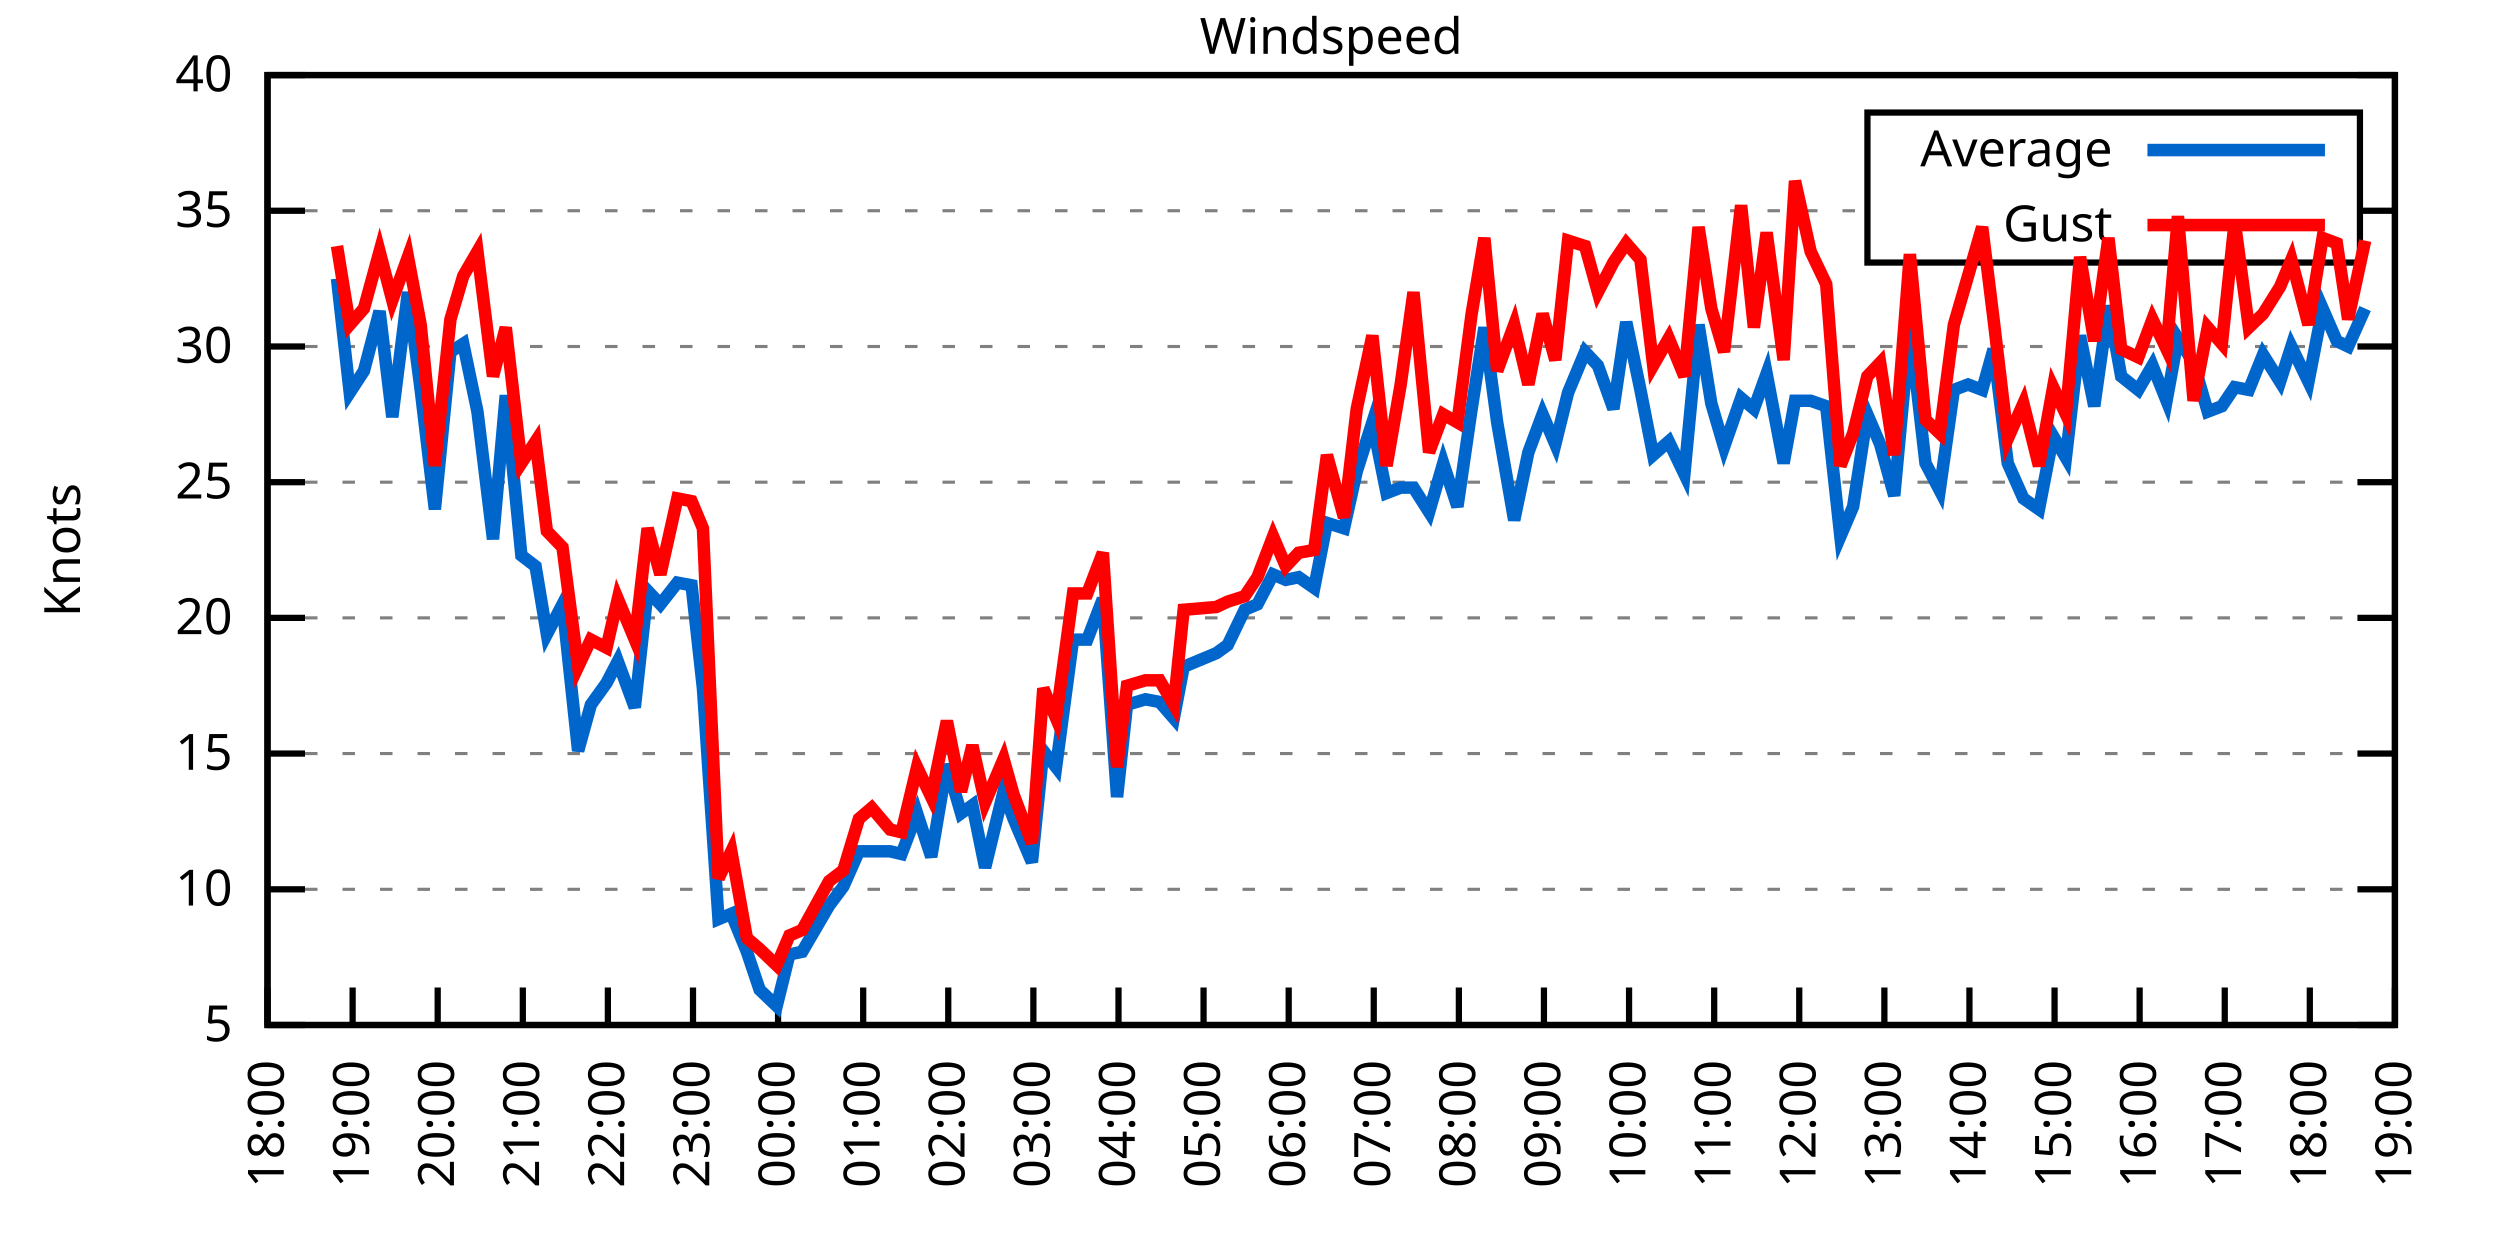
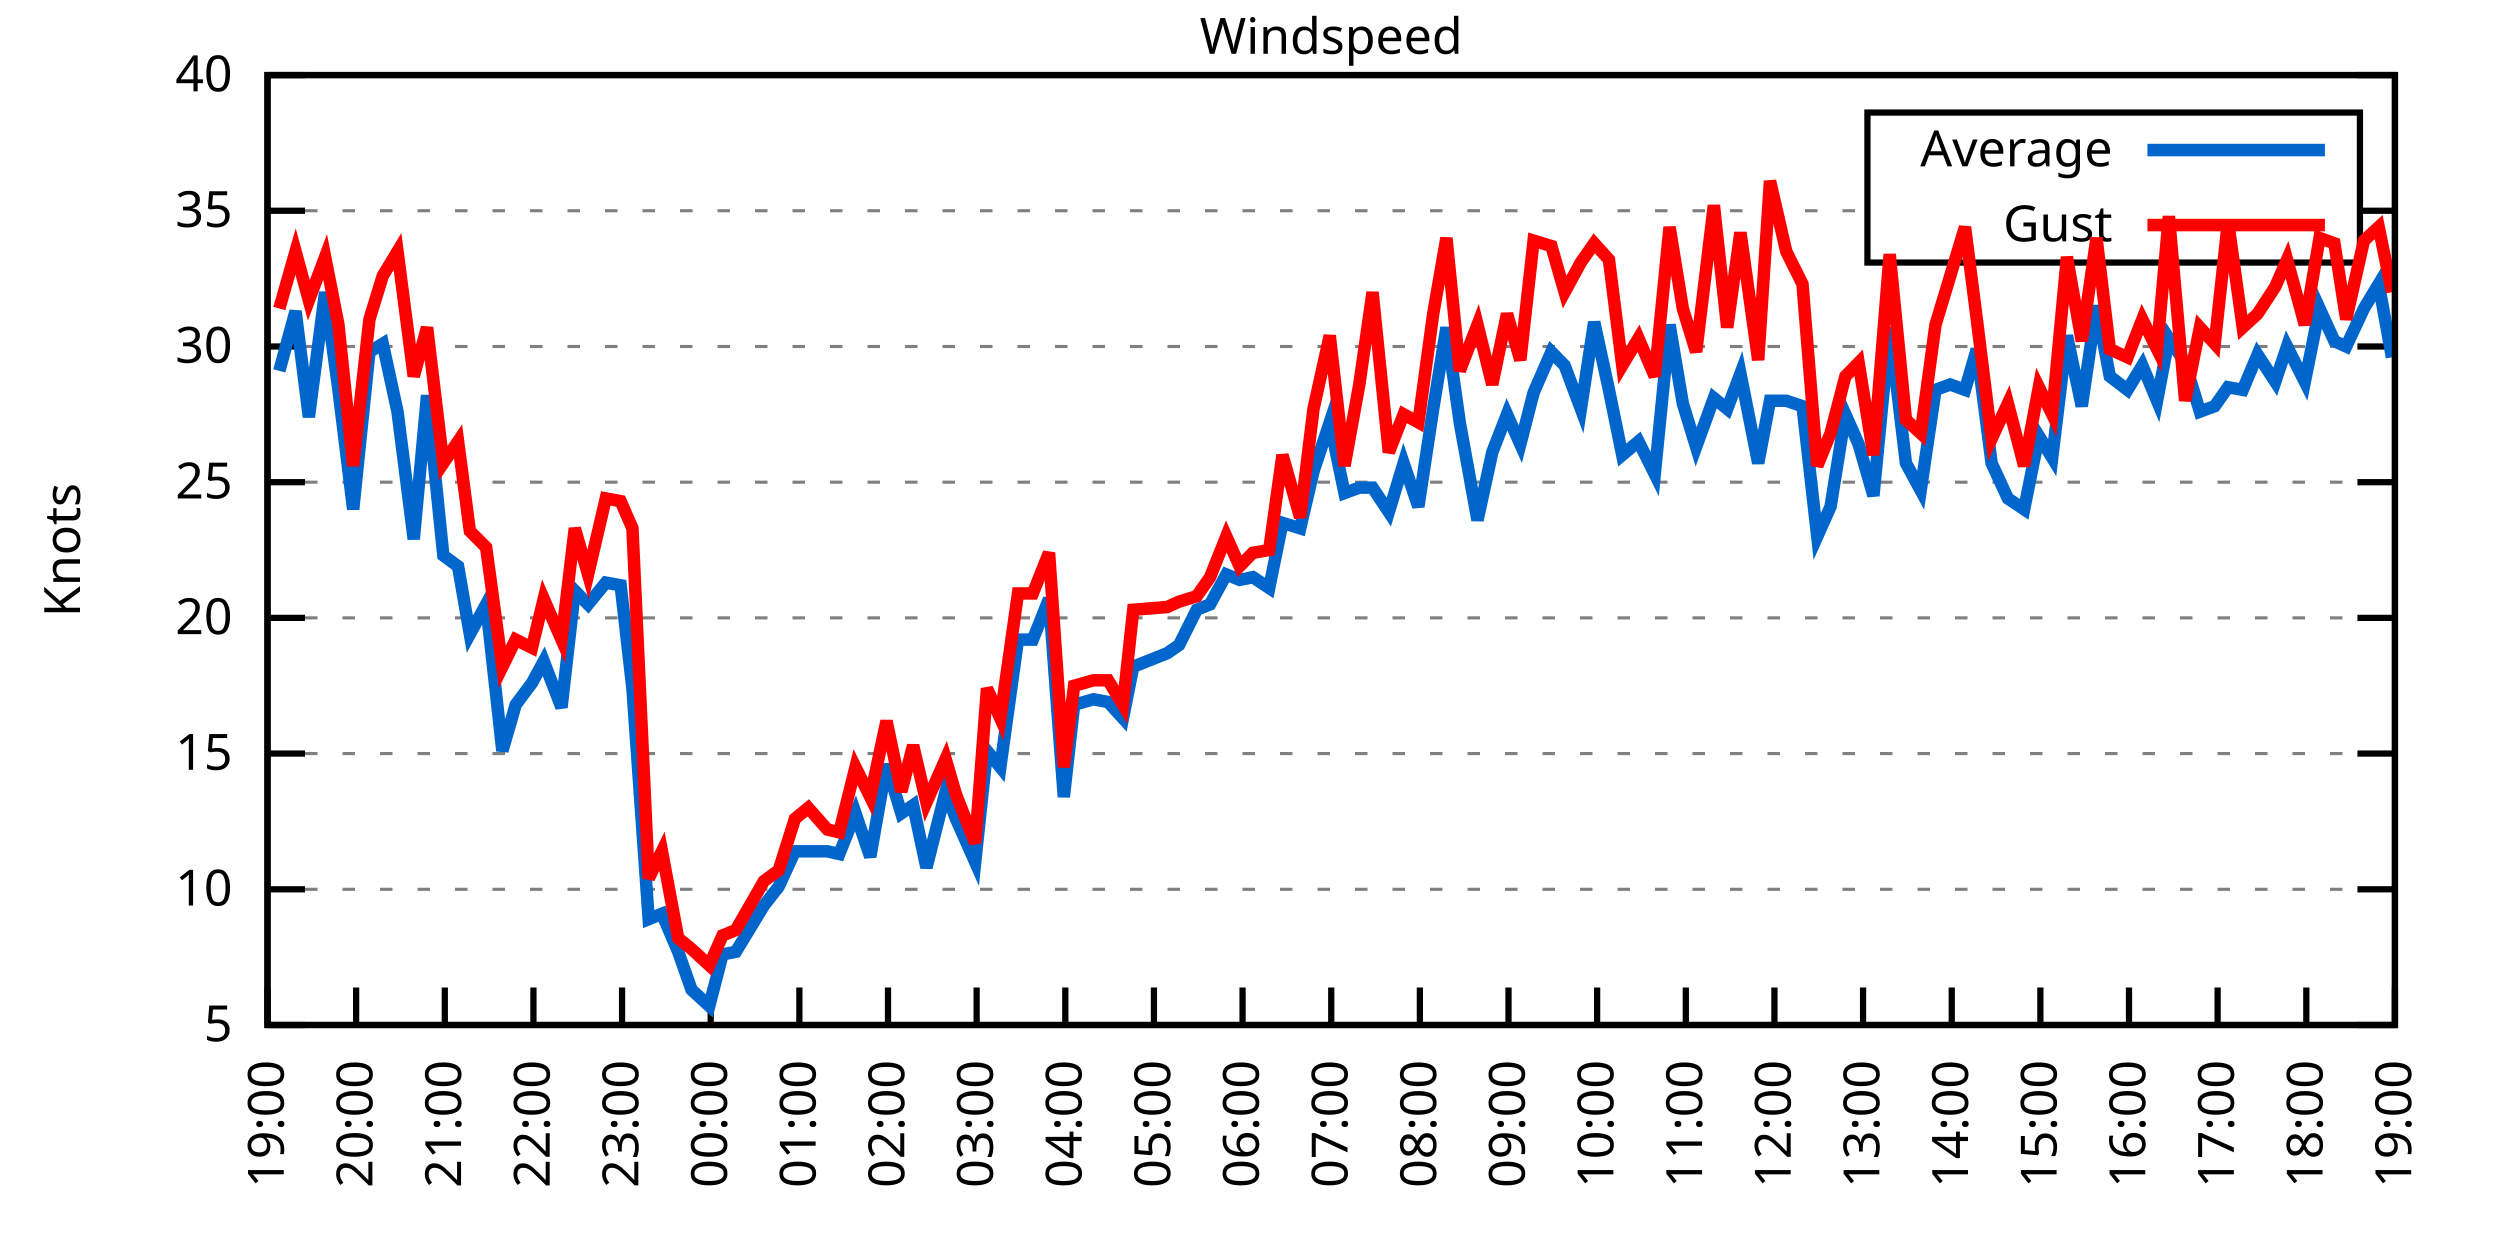
<svg xmlns="http://www.w3.org/2000/svg" xmlns:xlink="http://www.w3.org/1999/xlink" width="400" height="200" viewBox="0 0 400 200">
  <g id="gnuplot_canvas">
    <rect x="0" y="0" width="400" height="200" fill="none" />
    <defs>
      <circle id="gpDot" r="0.5" stroke-width="0.5" stroke="currentColor" />
      <path id="gpPt0" stroke-width="0.333" stroke="currentColor" d="M-1,0 h2 M0,-1 v2" />
      <path id="gpPt1" stroke-width="0.333" stroke="currentColor" d="M-1,-1 L1,1 M1,-1 L-1,1" />
      <path id="gpPt2" stroke-width="0.333" stroke="currentColor" d="M-1,0 L1,0 M0,-1 L0,1 M-1,-1 L1,1 M-1,1 L1,-1" />
      <rect id="gpPt3" stroke-width="0.333" stroke="currentColor" x="-1" y="-1" width="2" height="2" />
      <rect id="gpPt4" stroke-width="0.333" stroke="currentColor" fill="currentColor" x="-1" y="-1" width="2" height="2" />
      <circle id="gpPt5" stroke-width="0.333" stroke="currentColor" cx="0" cy="0" r="1" />
      <use xlink:href="#gpPt5" id="gpPt6" fill="currentColor" stroke="none" />
      <path id="gpPt7" stroke-width="0.333" stroke="currentColor" d="M0,-1.33 L-1.33,0.67 L1.33,0.67 z" />
      <use xlink:href="#gpPt7" id="gpPt8" fill="currentColor" stroke="none" />
      <use xlink:href="#gpPt7" id="gpPt9" stroke="currentColor" transform="rotate(180)" />
      <use xlink:href="#gpPt9" id="gpPt10" fill="currentColor" stroke="none" />
      <use xlink:href="#gpPt3" id="gpPt11" stroke="currentColor" transform="rotate(45)" />
      <use xlink:href="#gpPt11" id="gpPt12" fill="currentColor" stroke="none" />
      <path id="gpPt13" stroke-width="0.333" stroke="currentColor" d="M0,1.330 L1.265,0.411 L0.782,-1.067 L-0.782,-1.076 L-1.265,0.411 z" />
      <use xlink:href="#gpPt13" id="gpPt14" fill="currentColor" stroke="none" />
      <filter id="textbox" filterUnits="objectBoundingBox" x="0" y="0" height="1" width="1">
        <feFlood flood-color="white" flood-opacity="1" result="bgnd" />
        <feComposite in="SourceGraphic" in2="bgnd" operator="atop" />
      </filter>
      <filter id="greybox" filterUnits="objectBoundingBox" x="0" y="0" height="1" width="1">
        <feFlood flood-color="lightgrey" flood-opacity="1" result="grey" />
        <feComposite in="SourceGraphic" in2="grey" operator="atop" />
      </filter>
    </defs>
    <g fill="none" color="white" stroke="currentColor" stroke-width="1.00" stroke-linecap="butt" stroke-linejoin="miter">
</g>
    <g fill="none" color="black" stroke="currentColor" stroke-width="1.00" stroke-linecap="butt" stroke-linejoin="miter">
      <g stroke="none" shape-rendering="crispEdges">
        <polygon fill="rgb(255, 255, 255)" points="42.80,164.00 383.18,164.00 383.18,12.02 42.80,12.02 " />
      </g>
    </g>
    <g fill="none" color="black" stroke="currentColor" stroke-width="1.00" stroke-linecap="butt" stroke-linejoin="miter">
</g>
    <g fill="none" color="black" stroke="black" stroke-width="0.50" stroke-linecap="butt" stroke-linejoin="miter">
</g>
    <g fill="none" color="gray" stroke="currentColor" stroke-width="0.50" stroke-linecap="butt" stroke-linejoin="miter">
      <path stroke="gray" stroke-dasharray="2,4" class="gridline" d="M42.80,164.00 L383.19,164.00  " />
    </g>
    <g fill="none" color="gray" stroke="gray" stroke-width="1.00" stroke-linecap="butt" stroke-linejoin="miter">
</g>
    <g fill="none" color="black" stroke="currentColor" stroke-width="1.00" stroke-linecap="butt" stroke-linejoin="miter">
      <path stroke="black" d="M42.80,164.00 L48.80,164.00 M383.19,164.00 L377.19,164.00  " />
      <g transform="translate(37.20,166.60)" stroke="none" fill="black" font-family="Sans" font-size="8.00" text-anchor="end">
        <text>
          <tspan font-family="Sans"> 5</tspan>
        </text>
      </g>
    </g>
    <g fill="none" color="black" stroke="currentColor" stroke-width="1.00" stroke-linecap="butt" stroke-linejoin="miter">
</g>
    <g fill="none" color="black" stroke="black" stroke-width="0.50" stroke-linecap="butt" stroke-linejoin="miter">
</g>
    <g fill="none" color="gray" stroke="currentColor" stroke-width="0.50" stroke-linecap="butt" stroke-linejoin="miter">
      <path stroke="gray" stroke-dasharray="2,4" class="gridline" d="M42.80,142.29 L383.19,142.29  " />
    </g>
    <g fill="none" color="gray" stroke="gray" stroke-width="1.00" stroke-linecap="butt" stroke-linejoin="miter">
</g>
    <g fill="none" color="black" stroke="currentColor" stroke-width="1.00" stroke-linecap="butt" stroke-linejoin="miter">
      <path stroke="black" d="M42.80,142.29 L48.80,142.29 M383.19,142.29 L377.19,142.29  " />
      <g transform="translate(37.20,144.89)" stroke="none" fill="black" font-family="Sans" font-size="8.00" text-anchor="end">
        <text>
          <tspan font-family="Sans"> 10</tspan>
        </text>
      </g>
    </g>
    <g fill="none" color="black" stroke="currentColor" stroke-width="1.00" stroke-linecap="butt" stroke-linejoin="miter">
</g>
    <g fill="none" color="black" stroke="black" stroke-width="0.50" stroke-linecap="butt" stroke-linejoin="miter">
</g>
    <g fill="none" color="gray" stroke="currentColor" stroke-width="0.50" stroke-linecap="butt" stroke-linejoin="miter">
      <path stroke="gray" stroke-dasharray="2,4" class="gridline" d="M42.80,120.57 L383.19,120.57  " />
    </g>
    <g fill="none" color="gray" stroke="gray" stroke-width="1.00" stroke-linecap="butt" stroke-linejoin="miter">
</g>
    <g fill="none" color="black" stroke="currentColor" stroke-width="1.00" stroke-linecap="butt" stroke-linejoin="miter">
      <path stroke="black" d="M42.80,120.57 L48.80,120.57 M383.19,120.57 L377.19,120.57  " />
      <g transform="translate(37.20,123.17)" stroke="none" fill="black" font-family="Sans" font-size="8.00" text-anchor="end">
        <text>
          <tspan font-family="Sans"> 15</tspan>
        </text>
      </g>
    </g>
    <g fill="none" color="black" stroke="currentColor" stroke-width="1.00" stroke-linecap="butt" stroke-linejoin="miter">
</g>
    <g fill="none" color="black" stroke="black" stroke-width="0.50" stroke-linecap="butt" stroke-linejoin="miter">
</g>
    <g fill="none" color="gray" stroke="currentColor" stroke-width="0.50" stroke-linecap="butt" stroke-linejoin="miter">
      <path stroke="gray" stroke-dasharray="2,4" class="gridline" d="M42.80,98.86 L383.19,98.86  " />
    </g>
    <g fill="none" color="gray" stroke="gray" stroke-width="1.00" stroke-linecap="butt" stroke-linejoin="miter">
</g>
    <g fill="none" color="black" stroke="currentColor" stroke-width="1.00" stroke-linecap="butt" stroke-linejoin="miter">
      <path stroke="black" d="M42.80,98.86 L48.80,98.86 M383.19,98.86 L377.19,98.86  " />
      <g transform="translate(37.20,101.46)" stroke="none" fill="black" font-family="Sans" font-size="8.00" text-anchor="end">
        <text>
          <tspan font-family="Sans"> 20</tspan>
        </text>
      </g>
    </g>
    <g fill="none" color="black" stroke="currentColor" stroke-width="1.00" stroke-linecap="butt" stroke-linejoin="miter">
</g>
    <g fill="none" color="black" stroke="black" stroke-width="0.50" stroke-linecap="butt" stroke-linejoin="miter">
</g>
    <g fill="none" color="gray" stroke="currentColor" stroke-width="0.50" stroke-linecap="butt" stroke-linejoin="miter">
      <path stroke="gray" stroke-dasharray="2,4" class="gridline" d="M42.80,77.15 L383.19,77.15  " />
    </g>
    <g fill="none" color="gray" stroke="gray" stroke-width="1.00" stroke-linecap="butt" stroke-linejoin="miter">
</g>
    <g fill="none" color="black" stroke="currentColor" stroke-width="1.00" stroke-linecap="butt" stroke-linejoin="miter">
      <path stroke="black" d="M42.80,77.15 L48.80,77.15 M383.19,77.15 L377.19,77.15  " />
      <g transform="translate(37.20,79.75)" stroke="none" fill="black" font-family="Sans" font-size="8.00" text-anchor="end">
        <text>
          <tspan font-family="Sans"> 25</tspan>
        </text>
      </g>
    </g>
    <g fill="none" color="black" stroke="currentColor" stroke-width="1.00" stroke-linecap="butt" stroke-linejoin="miter">
</g>
    <g fill="none" color="black" stroke="black" stroke-width="0.50" stroke-linecap="butt" stroke-linejoin="miter">
</g>
    <g fill="none" color="gray" stroke="currentColor" stroke-width="0.50" stroke-linecap="butt" stroke-linejoin="miter">
      <path stroke="gray" stroke-dasharray="2,4" class="gridline" d="M42.80,55.44 L383.19,55.44  " />
    </g>
    <g fill="none" color="gray" stroke="gray" stroke-width="1.00" stroke-linecap="butt" stroke-linejoin="miter">
</g>
    <g fill="none" color="black" stroke="currentColor" stroke-width="1.00" stroke-linecap="butt" stroke-linejoin="miter">
      <path stroke="black" d="M42.80,55.44 L48.80,55.44 M383.19,55.44 L377.19,55.44  " />
      <g transform="translate(37.20,58.04)" stroke="none" fill="black" font-family="Sans" font-size="8.00" text-anchor="end">
        <text>
          <tspan font-family="Sans"> 30</tspan>
        </text>
      </g>
    </g>
    <g fill="none" color="black" stroke="currentColor" stroke-width="1.00" stroke-linecap="butt" stroke-linejoin="miter">
</g>
    <g fill="none" color="black" stroke="black" stroke-width="0.50" stroke-linecap="butt" stroke-linejoin="miter">
</g>
    <g fill="none" color="gray" stroke="currentColor" stroke-width="0.50" stroke-linecap="butt" stroke-linejoin="miter">
      <path stroke="gray" stroke-dasharray="2,4" class="gridline" d="M42.80,33.72 L298.79,33.72 M377.59,33.72 L383.19,33.72  " />
    </g>
    <g fill="none" color="gray" stroke="gray" stroke-width="1.00" stroke-linecap="butt" stroke-linejoin="miter">
</g>
    <g fill="none" color="black" stroke="currentColor" stroke-width="1.00" stroke-linecap="butt" stroke-linejoin="miter">
      <path stroke="black" d="M42.80,33.72 L48.80,33.72 M383.19,33.72 L377.19,33.72  " />
      <g transform="translate(37.20,36.32)" stroke="none" fill="black" font-family="Sans" font-size="8.00" text-anchor="end">
        <text>
          <tspan font-family="Sans"> 35</tspan>
        </text>
      </g>
    </g>
    <g fill="none" color="black" stroke="currentColor" stroke-width="1.00" stroke-linecap="butt" stroke-linejoin="miter">
</g>
    <g fill="none" color="black" stroke="black" stroke-width="0.50" stroke-linecap="butt" stroke-linejoin="miter">
</g>
    <g fill="none" color="gray" stroke="currentColor" stroke-width="0.50" stroke-linecap="butt" stroke-linejoin="miter">
      <path stroke="gray" stroke-dasharray="2,4" class="gridline" d="M42.80,12.01 L383.19,12.01  " />
    </g>
    <g fill="none" color="gray" stroke="gray" stroke-width="1.00" stroke-linecap="butt" stroke-linejoin="miter">
</g>
    <g fill="none" color="black" stroke="currentColor" stroke-width="1.00" stroke-linecap="butt" stroke-linejoin="miter">
      <path stroke="black" d="M42.80,12.01 L48.80,12.01 M383.19,12.01 L377.19,12.01  " />
      <g transform="translate(37.20,14.61)" stroke="none" fill="black" font-family="Sans" font-size="8.00" text-anchor="end">
        <text>
          <tspan font-family="Sans"> 40</tspan>
        </text>
      </g>
    </g>
    <g fill="none" color="black" stroke="currentColor" stroke-width="1.00" stroke-linecap="butt" stroke-linejoin="miter">
      <path stroke="black" d="M42.80,164.00 L42.80,158.00  " />
      <g transform="translate(45.40,169.60) rotate(270.00)" stroke="none" fill="black" font-family="Sans" font-size="8.00" text-anchor="end">
        <text>
-           <tspan font-family="Sans">18:00</tspan>
-         </text>
-       </g>
-     </g>
-     <g fill="none" color="black" stroke="currentColor" stroke-width="1.00" stroke-linecap="butt" stroke-linejoin="miter">
-       <path stroke="black" d="M56.42,164.00 L56.42,158.00  " />
-       <g transform="translate(59.02,169.60) rotate(270.00)" stroke="none" fill="black" font-family="Sans" font-size="8.00" text-anchor="end">
-         <text>
          <tspan font-family="Sans">19:00</tspan>
        </text>
      </g>
    </g>
    <g fill="none" color="black" stroke="currentColor" stroke-width="1.00" stroke-linecap="butt" stroke-linejoin="miter">
-       <path stroke="black" d="M70.03,164.00 L70.03,158.00  " />
-       <g transform="translate(72.63,169.60) rotate(270.00)" stroke="none" fill="black" font-family="Sans" font-size="8.00" text-anchor="end">
+       <path stroke="black" d="M56.98,164.00 L56.98,158.00  " />
+       <g transform="translate(59.58,169.60) rotate(270.00)" stroke="none" fill="black" font-family="Sans" font-size="8.00" text-anchor="end">
        <text>
          <tspan font-family="Sans">20:00</tspan>
        </text>
      </g>
    </g>
    <g fill="none" color="black" stroke="currentColor" stroke-width="1.00" stroke-linecap="butt" stroke-linejoin="miter">
-       <path stroke="black" d="M83.65,164.00 L83.65,158.00  " />
-       <g transform="translate(86.25,169.60) rotate(270.00)" stroke="none" fill="black" font-family="Sans" font-size="8.00" text-anchor="end">
+       <path stroke="black" d="M71.17,164.00 L71.17,158.00  " />
+       <g transform="translate(73.77,169.60) rotate(270.00)" stroke="none" fill="black" font-family="Sans" font-size="8.00" text-anchor="end">
        <text>
          <tspan font-family="Sans">21:00</tspan>
        </text>
      </g>
    </g>
    <g fill="none" color="black" stroke="currentColor" stroke-width="1.00" stroke-linecap="butt" stroke-linejoin="miter">
-       <path stroke="black" d="M97.26,164.00 L97.26,158.00  " />
-       <g transform="translate(99.86,169.60) rotate(270.00)" stroke="none" fill="black" font-family="Sans" font-size="8.00" text-anchor="end">
+       <path stroke="black" d="M85.35,164.00 L85.35,158.00  " />
+       <g transform="translate(87.95,169.60) rotate(270.00)" stroke="none" fill="black" font-family="Sans" font-size="8.00" text-anchor="end">
        <text>
          <tspan font-family="Sans">22:00</tspan>
        </text>
      </g>
    </g>
    <g fill="none" color="black" stroke="currentColor" stroke-width="1.00" stroke-linecap="butt" stroke-linejoin="miter">
-       <path stroke="black" d="M110.88,164.00 L110.88,158.00  " />
-       <g transform="translate(113.48,169.60) rotate(270.00)" stroke="none" fill="black" font-family="Sans" font-size="8.00" text-anchor="end">
+       <path stroke="black" d="M99.53,164.00 L99.53,158.00  " />
+       <g transform="translate(102.13,169.60) rotate(270.00)" stroke="none" fill="black" font-family="Sans" font-size="8.00" text-anchor="end">
        <text>
          <tspan font-family="Sans">23:00</tspan>
        </text>
      </g>
    </g>
    <g fill="none" color="black" stroke="currentColor" stroke-width="1.00" stroke-linecap="butt" stroke-linejoin="miter">
-       <path stroke="black" d="M124.49,164.00 L124.49,158.00  " />
-       <g transform="translate(127.09,169.60) rotate(270.00)" stroke="none" fill="black" font-family="Sans" font-size="8.00" text-anchor="end">
+       <path stroke="black" d="M113.71,164.00 L113.71,158.00  " />
+       <g transform="translate(116.31,169.60) rotate(270.00)" stroke="none" fill="black" font-family="Sans" font-size="8.00" text-anchor="end">
        <text>
          <tspan font-family="Sans">00:00</tspan>
        </text>
      </g>
    </g>
    <g fill="none" color="black" stroke="currentColor" stroke-width="1.00" stroke-linecap="butt" stroke-linejoin="miter">
-       <path stroke="black" d="M138.11,164.00 L138.11,158.00  " />
-       <g transform="translate(140.71,169.60) rotate(270.00)" stroke="none" fill="black" font-family="Sans" font-size="8.00" text-anchor="end">
+       <path stroke="black" d="M127.90,164.00 L127.90,158.00  " />
+       <g transform="translate(130.50,169.60) rotate(270.00)" stroke="none" fill="black" font-family="Sans" font-size="8.00" text-anchor="end">
        <text>
          <tspan font-family="Sans">01:00</tspan>
        </text>
      </g>
    </g>
    <g fill="none" color="black" stroke="currentColor" stroke-width="1.00" stroke-linecap="butt" stroke-linejoin="miter">
-       <path stroke="black" d="M151.72,164.00 L151.72,158.00  " />
-       <g transform="translate(154.32,169.60) rotate(270.00)" stroke="none" fill="black" font-family="Sans" font-size="8.00" text-anchor="end">
+       <path stroke="black" d="M142.08,164.00 L142.08,158.00  " />
+       <g transform="translate(144.68,169.60) rotate(270.00)" stroke="none" fill="black" font-family="Sans" font-size="8.00" text-anchor="end">
        <text>
          <tspan font-family="Sans">02:00</tspan>
        </text>
      </g>
    </g>
    <g fill="none" color="black" stroke="currentColor" stroke-width="1.00" stroke-linecap="butt" stroke-linejoin="miter">
-       <path stroke="black" d="M165.34,164.00 L165.34,158.00  " />
-       <g transform="translate(167.94,169.60) rotate(270.00)" stroke="none" fill="black" font-family="Sans" font-size="8.00" text-anchor="end">
+       <path stroke="black" d="M156.26,164.00 L156.26,158.00  " />
+       <g transform="translate(158.86,169.60) rotate(270.00)" stroke="none" fill="black" font-family="Sans" font-size="8.00" text-anchor="end">
        <text>
          <tspan font-family="Sans">03:00</tspan>
        </text>
      </g>
    </g>
    <g fill="none" color="black" stroke="currentColor" stroke-width="1.00" stroke-linecap="butt" stroke-linejoin="miter">
-       <path stroke="black" d="M178.96,164.00 L178.96,158.00  " />
-       <g transform="translate(181.56,169.60) rotate(270.00)" stroke="none" fill="black" font-family="Sans" font-size="8.00" text-anchor="end">
+       <path stroke="black" d="M170.45,164.00 L170.45,158.00  " />
+       <g transform="translate(173.05,169.60) rotate(270.00)" stroke="none" fill="black" font-family="Sans" font-size="8.00" text-anchor="end">
        <text>
          <tspan font-family="Sans">04:00</tspan>
        </text>
      </g>
    </g>
    <g fill="none" color="black" stroke="currentColor" stroke-width="1.00" stroke-linecap="butt" stroke-linejoin="miter">
-       <path stroke="black" d="M192.57,164.00 L192.57,158.00  " />
-       <g transform="translate(195.17,169.60) rotate(270.00)" stroke="none" fill="black" font-family="Sans" font-size="8.00" text-anchor="end">
+       <path stroke="black" d="M184.63,164.00 L184.63,158.00  " />
+       <g transform="translate(187.23,169.60) rotate(270.00)" stroke="none" fill="black" font-family="Sans" font-size="8.00" text-anchor="end">
        <text>
          <tspan font-family="Sans">05:00</tspan>
        </text>
      </g>
    </g>
    <g fill="none" color="black" stroke="currentColor" stroke-width="1.00" stroke-linecap="butt" stroke-linejoin="miter">
-       <path stroke="black" d="M206.19,164.00 L206.19,158.00  " />
-       <g transform="translate(208.79,169.60) rotate(270.00)" stroke="none" fill="black" font-family="Sans" font-size="8.00" text-anchor="end">
+       <path stroke="black" d="M198.81,164.00 L198.81,158.00  " />
+       <g transform="translate(201.41,169.60) rotate(270.00)" stroke="none" fill="black" font-family="Sans" font-size="8.00" text-anchor="end">
        <text>
          <tspan font-family="Sans">06:00</tspan>
        </text>
      </g>
    </g>
    <g fill="none" color="black" stroke="currentColor" stroke-width="1.00" stroke-linecap="butt" stroke-linejoin="miter">
-       <path stroke="black" d="M219.80,164.00 L219.80,158.00  " />
-       <g transform="translate(222.40,169.60) rotate(270.00)" stroke="none" fill="black" font-family="Sans" font-size="8.00" text-anchor="end">
+       <path stroke="black" d="M213.00,164.00 L213.00,158.00  " />
+       <g transform="translate(215.60,169.60) rotate(270.00)" stroke="none" fill="black" font-family="Sans" font-size="8.00" text-anchor="end">
        <text>
          <tspan font-family="Sans">07:00</tspan>
        </text>
      </g>
    </g>
    <g fill="none" color="black" stroke="currentColor" stroke-width="1.00" stroke-linecap="butt" stroke-linejoin="miter">
-       <path stroke="black" d="M233.42,164.00 L233.42,158.00  " />
-       <g transform="translate(236.02,169.60) rotate(270.00)" stroke="none" fill="black" font-family="Sans" font-size="8.00" text-anchor="end">
+       <path stroke="black" d="M227.18,164.00 L227.18,158.00  " />
+       <g transform="translate(229.78,169.60) rotate(270.00)" stroke="none" fill="black" font-family="Sans" font-size="8.00" text-anchor="end">
        <text>
          <tspan font-family="Sans">08:00</tspan>
        </text>
      </g>
    </g>
    <g fill="none" color="black" stroke="currentColor" stroke-width="1.00" stroke-linecap="butt" stroke-linejoin="miter">
-       <path stroke="black" d="M247.03,164.00 L247.03,158.00  " />
-       <g transform="translate(249.63,169.60) rotate(270.00)" stroke="none" fill="black" font-family="Sans" font-size="8.00" text-anchor="end">
+       <path stroke="black" d="M241.36,164.00 L241.36,158.00  " />
+       <g transform="translate(243.96,169.60) rotate(270.00)" stroke="none" fill="black" font-family="Sans" font-size="8.00" text-anchor="end">
        <text>
          <tspan font-family="Sans">09:00</tspan>
        </text>
      </g>
    </g>
    <g fill="none" color="black" stroke="currentColor" stroke-width="1.00" stroke-linecap="butt" stroke-linejoin="miter">
-       <path stroke="black" d="M260.65,164.00 L260.65,158.00  " />
-       <g transform="translate(263.25,169.60) rotate(270.00)" stroke="none" fill="black" font-family="Sans" font-size="8.00" text-anchor="end">
+       <path stroke="black" d="M255.54,164.00 L255.54,158.00  " />
+       <g transform="translate(258.14,169.60) rotate(270.00)" stroke="none" fill="black" font-family="Sans" font-size="8.00" text-anchor="end">
        <text>
          <tspan font-family="Sans">10:00</tspan>
        </text>
      </g>
    </g>
    <g fill="none" color="black" stroke="currentColor" stroke-width="1.00" stroke-linecap="butt" stroke-linejoin="miter">
-       <path stroke="black" d="M274.27,164.00 L274.27,158.00  " />
-       <g transform="translate(276.87,169.60) rotate(270.00)" stroke="none" fill="black" font-family="Sans" font-size="8.00" text-anchor="end">
+       <path stroke="black" d="M269.73,164.00 L269.73,158.00  " />
+       <g transform="translate(272.33,169.60) rotate(270.00)" stroke="none" fill="black" font-family="Sans" font-size="8.00" text-anchor="end">
        <text>
          <tspan font-family="Sans">11:00</tspan>
        </text>
      </g>
    </g>
    <g fill="none" color="black" stroke="currentColor" stroke-width="1.00" stroke-linecap="butt" stroke-linejoin="miter">
-       <path stroke="black" d="M287.88,164.00 L287.88,158.00  " />
-       <g transform="translate(290.48,169.60) rotate(270.00)" stroke="none" fill="black" font-family="Sans" font-size="8.00" text-anchor="end">
+       <path stroke="black" d="M283.91,164.00 L283.91,158.00  " />
+       <g transform="translate(286.51,169.60) rotate(270.00)" stroke="none" fill="black" font-family="Sans" font-size="8.00" text-anchor="end">
        <text>
          <tspan font-family="Sans">12:00</tspan>
        </text>
      </g>
    </g>
    <g fill="none" color="black" stroke="currentColor" stroke-width="1.00" stroke-linecap="butt" stroke-linejoin="miter">
-       <path stroke="black" d="M301.50,164.00 L301.50,158.00  " />
-       <g transform="translate(304.10,169.60) rotate(270.00)" stroke="none" fill="black" font-family="Sans" font-size="8.00" text-anchor="end">
+       <path stroke="black" d="M298.09,164.00 L298.09,158.00  " />
+       <g transform="translate(300.69,169.60) rotate(270.00)" stroke="none" fill="black" font-family="Sans" font-size="8.00" text-anchor="end">
        <text>
          <tspan font-family="Sans">13:00</tspan>
        </text>
      </g>
    </g>
    <g fill="none" color="black" stroke="currentColor" stroke-width="1.00" stroke-linecap="butt" stroke-linejoin="miter">
-       <path stroke="black" d="M315.11,164.00 L315.11,158.00  " />
-       <g transform="translate(317.71,169.60) rotate(270.00)" stroke="none" fill="black" font-family="Sans" font-size="8.00" text-anchor="end">
+       <path stroke="black" d="M312.28,164.00 L312.28,158.00  " />
+       <g transform="translate(314.88,169.60) rotate(270.00)" stroke="none" fill="black" font-family="Sans" font-size="8.00" text-anchor="end">
        <text>
          <tspan font-family="Sans">14:00</tspan>
        </text>
      </g>
    </g>
    <g fill="none" color="black" stroke="currentColor" stroke-width="1.00" stroke-linecap="butt" stroke-linejoin="miter">
-       <path stroke="black" d="M328.73,164.00 L328.73,158.00  " />
-       <g transform="translate(331.33,169.60) rotate(270.00)" stroke="none" fill="black" font-family="Sans" font-size="8.00" text-anchor="end">
+       <path stroke="black" d="M326.46,164.00 L326.46,158.00  " />
+       <g transform="translate(329.06,169.60) rotate(270.00)" stroke="none" fill="black" font-family="Sans" font-size="8.00" text-anchor="end">
        <text>
          <tspan font-family="Sans">15:00</tspan>
        </text>
      </g>
    </g>
    <g fill="none" color="black" stroke="currentColor" stroke-width="1.00" stroke-linecap="butt" stroke-linejoin="miter">
-       <path stroke="black" d="M342.34,164.00 L342.34,158.00  " />
-       <g transform="translate(344.94,169.60) rotate(270.00)" stroke="none" fill="black" font-family="Sans" font-size="8.00" text-anchor="end">
+       <path stroke="black" d="M340.64,164.00 L340.64,158.00  " />
+       <g transform="translate(343.24,169.60) rotate(270.00)" stroke="none" fill="black" font-family="Sans" font-size="8.00" text-anchor="end">
        <text>
          <tspan font-family="Sans">16:00</tspan>
        </text>
      </g>
    </g>
    <g fill="none" color="black" stroke="currentColor" stroke-width="1.00" stroke-linecap="butt" stroke-linejoin="miter">
-       <path stroke="black" d="M355.96,164.00 L355.96,158.00  " />
-       <g transform="translate(358.56,169.60) rotate(270.00)" stroke="none" fill="black" font-family="Sans" font-size="8.00" text-anchor="end">
+       <path stroke="black" d="M354.82,164.00 L354.82,158.00  " />
+       <g transform="translate(357.42,169.60) rotate(270.00)" stroke="none" fill="black" font-family="Sans" font-size="8.00" text-anchor="end">
        <text>
          <tspan font-family="Sans">17:00</tspan>
        </text>
      </g>
    </g>
    <g fill="none" color="black" stroke="currentColor" stroke-width="1.00" stroke-linecap="butt" stroke-linejoin="miter">
-       <path stroke="black" d="M369.57,164.00 L369.57,158.00  " />
-       <g transform="translate(372.17,169.60) rotate(270.00)" stroke="none" fill="black" font-family="Sans" font-size="8.00" text-anchor="end">
+       <path stroke="black" d="M369.01,164.00 L369.01,158.00  " />
+       <g transform="translate(371.61,169.60) rotate(270.00)" stroke="none" fill="black" font-family="Sans" font-size="8.00" text-anchor="end">
        <text>
          <tspan font-family="Sans">18:00</tspan>
        </text>
      </g>
    </g>
    <g fill="none" color="black" stroke="currentColor" stroke-width="1.00" stroke-linecap="butt" stroke-linejoin="miter">
      <path stroke="black" d="M383.19,164.00 L383.19,158.00  " />
      <g transform="translate(385.79,169.60) rotate(270.00)" stroke="none" fill="black" font-family="Sans" font-size="8.00" text-anchor="end">
        <text>
          <tspan font-family="Sans">19:00</tspan>
        </text>
      </g>
    </g>
    <g fill="none" color="black" stroke="currentColor" stroke-width="1.00" stroke-linecap="butt" stroke-linejoin="miter">
</g>
    <g fill="none" color="black" stroke="currentColor" stroke-width="1.00" stroke-linecap="butt" stroke-linejoin="miter">
      <path stroke="black" d="M42.80,12.01 L42.80,164.00 L383.19,164.00 L383.19,12.01 L42.80,12.01 Z  " />
    </g>
    <g fill="none" color="black" stroke="currentColor" stroke-width="1.00" stroke-linecap="butt" stroke-linejoin="miter">
</g>
    <g fill="none" color="black" stroke="currentColor" stroke-width="1.00" stroke-linecap="butt" stroke-linejoin="miter">
      <path stroke="black" d="M298.79,42.01 L298.79,18.01 L377.59,18.01 L377.59,42.01 L298.79,42.01 Z  " />
    </g>
    <g id="Windspeed_plot_1">
      <g fill="none" color="white" stroke="black" stroke-width="2.00" stroke-linecap="butt" stroke-linejoin="miter">
</g>
      <g fill="none" color="black" stroke="currentColor" stroke-width="2.00" stroke-linecap="butt" stroke-linejoin="miter">
        <g transform="translate(337.99,26.61)" stroke="none" fill="black" font-family="Sans" font-size="8.00" text-anchor="end">
          <text>
            <tspan font-family="Sans">Average</tspan>
          </text>
        </g>
      </g>
      <g fill="none" color="black" stroke="currentColor" stroke-width="2.00" stroke-linecap="butt" stroke-linejoin="miter">
-         <path stroke="rgb(  0, 102, 204)" d="M343.59,24.01 L371.99,24.01 M53.92,44.58 L55.96,62.82 L58.23,59.34 L60.73,49.79 L62.77,66.73 L65.27,46.75   L67.31,62.38 L69.58,81.49 L72.07,56.30 L74.12,55.00 L76.39,65.86 L78.88,86.27 L80.92,63.25 L83.42,88.87   L85.69,90.61 L87.50,101.47 L90.00,96.69 L92.50,120.14 L94.54,112.76 L97.04,109.28 L98.85,105.81 L101.57,113.19   L103.62,94.52 L105.66,96.69 L108.38,93.22 L110.65,93.65 L112.47,110.15 L114.96,147.06 L117.01,146.20 L119.50,152.28   L121.54,158.35 L124.27,160.96 L126.31,152.71 L128.35,152.28 L132.66,144.89 L134.93,141.85 L137.43,136.21 L139.47,136.21   L142.42,136.21 L144.24,136.64 L146.73,130.13 L149.00,137.08 L151.50,122.31 L153.77,130.13 L155.58,128.83 L157.62,138.81   L160.57,126.65 L162.16,131.00 L165.11,137.94 L166.93,120.14 L168.97,122.75 L171.69,102.34 L173.96,102.34 L176.46,95.82   L178.73,127.52 L180.32,112.76 L183.27,111.89 L185.54,112.32 L187.81,114.93 L189.39,106.68 L194.61,104.51 L196.43,103.20   L199.15,97.56 L201.19,96.69 L203.69,91.91 L205.73,92.78 L207.78,92.35 L210.27,94.08 L212.31,83.66 L215.04,84.53   L217.08,75.41 L219.58,67.59 L221.85,78.89 L224.11,78.02 L226.16,78.02 L228.65,81.93 L230.92,74.11 L233.19,81.06   L235.46,65.42 L237.50,52.40 L239.55,67.59 L242.27,83.23 L244.54,72.37 L246.81,66.29 L248.85,71.07 L250.89,62.82   L253.61,56.30 L255.66,58.48 L258.15,65.42 L260.20,51.53 L262.47,62.38 L264.51,72.81 L267.00,70.63 L269.50,75.85   L271.77,51.96 L273.81,64.56 L275.85,71.50 L278.58,63.69 L280.62,65.42 L282.66,59.78 L285.38,74.11 L287.20,64.12   L289.70,64.12 L292.19,64.99 L294.46,85.83 L296.50,81.06 L298.77,66.29 L300.82,71.07 L303.08,79.32 L305.58,52.40   L308.08,74.11 L310.35,78.45 L312.62,62.38 L314.89,61.52 L317.15,62.38 L318.97,55.87 L321.24,74.11 L323.74,79.75   L326.23,81.49 L328.50,69.77 L330.54,73.24 L332.81,53.70 L335.08,64.99 L337.35,48.92 L339.39,60.21 L342.12,62.38   L344.39,58.48 L346.65,64.12 L348.47,54.13 L350.97,58.04 L353.24,65.86 L355.50,64.99 L357.55,61.95 L359.82,62.38   L362.09,56.74 L364.81,61.08 L366.62,55.44 L369.35,61.08 L371.62,49.36 L373.89,54.57 L375.70,55.44 L378.42,49.36    " />
+         <path stroke="rgb(  0, 102, 204)" d="M343.59,24.01 L371.99,24.01 M44.69,59.34 L47.29,49.79 L49.42,66.73 L52.02,46.75 L54.15,62.38 L56.51,81.49   L59.11,56.30 L61.24,55.00 L63.60,65.86 L66.20,86.27 L68.33,63.25 L70.93,88.87 L73.29,90.61 L75.18,101.47   L77.78,96.69 L80.38,120.14 L82.51,112.76 L85.11,109.28 L87.00,105.81 L89.84,113.19 L91.97,94.52 L94.09,96.69   L96.93,93.22 L99.30,93.65 L101.19,110.15 L103.79,147.06 L105.91,146.20 L108.51,152.28 L110.64,158.35 L113.48,160.96   L115.61,152.71 L117.73,152.28 L122.22,144.89 L124.59,141.85 L127.19,136.21 L129.32,136.21 L132.39,136.21 L134.28,136.64   L136.88,130.13 L139.24,137.08 L141.84,122.31 L144.21,130.13 L146.10,128.83 L148.23,138.81 L151.30,126.65 L152.95,131.00   L156.03,137.94 L157.92,120.14 L160.05,122.75 L162.88,102.34 L165.25,102.34 L167.85,95.82 L170.21,127.52 L171.86,112.76   L174.94,111.89 L177.30,112.32 L179.67,114.93 L181.32,106.68 L186.76,104.51 L188.65,103.20 L191.48,97.56 L193.61,96.69   L196.21,91.91 L198.34,92.78 L200.47,92.35 L203.07,94.08 L205.19,83.66 L208.03,84.53 L210.16,75.41 L212.76,67.59   L215.12,78.89 L217.49,78.02 L219.61,78.02 L222.21,81.93 L224.58,74.11 L226.94,81.06 L229.31,65.42 L231.43,52.40   L233.56,67.59 L236.40,83.23 L238.76,72.37 L241.12,66.29 L243.25,71.07 L245.38,62.82 L248.22,56.30 L250.34,58.48   L252.94,65.42 L255.07,51.53 L257.43,62.38 L259.56,72.81 L262.16,70.63 L264.76,75.85 L267.13,51.96 L269.25,64.56   L271.38,71.50 L274.22,63.69 L276.35,65.42 L278.47,59.78 L281.31,74.11 L283.20,64.12 L285.80,64.12 L288.40,64.99   L290.76,85.83 L292.89,81.06 L295.26,66.29 L297.38,71.07 L299.75,79.32 L302.35,52.40 L304.95,74.11 L307.31,78.45   L309.68,62.38 L312.04,61.52 L314.40,62.38 L316.29,55.87 L318.66,74.11 L321.26,79.75 L323.86,81.49 L326.22,69.77   L328.35,73.24 L330.71,53.70 L333.08,64.99 L335.44,48.92 L337.57,60.21 L340.40,62.38 L342.77,58.48 L345.13,64.12   L347.02,54.13 L349.62,58.04 L351.99,65.86 L354.35,64.99 L356.48,61.95 L358.84,62.38 L361.21,56.74 L364.04,61.08   L365.93,55.44 L368.77,61.08 L371.13,49.36 L373.50,54.57 L375.39,55.44 L378.23,49.36 L380.59,45.45 L382.72,57.17    " />
      </g>
    </g>
    <g id="Windspeed_plot_2">
      <g fill="none" color="black" stroke="currentColor" stroke-width="2.00" stroke-linecap="butt" stroke-linejoin="miter">
        <g transform="translate(337.99,38.61)" stroke="none" fill="black" font-family="Sans" font-size="8.00" text-anchor="end">
          <text>
            <tspan font-family="Sans">Gust</tspan>
          </text>
        </g>
      </g>
      <g fill="none" color="black" stroke="currentColor" stroke-width="2.00" stroke-linecap="butt" stroke-linejoin="miter">
-         <path stroke="rgb(255,   0,   0)" d="M343.59,36.01 L371.99,36.01 M53.92,39.37 L55.96,51.96 L58.23,49.36 L60.73,40.24 L62.77,48.05 L65.27,41.11   L67.31,51.96 L69.58,74.54 L72.07,51.09 L74.12,44.15 L76.39,40.24 L78.88,60.21 L80.92,52.40 L83.42,74.11   L85.69,70.63 L87.50,84.97 L90.00,87.57 L92.50,106.68 L94.54,102.34 L97.04,103.64 L98.85,95.82 L101.57,102.34   L103.62,84.53 L105.66,91.91 L108.38,79.75 L110.65,80.19 L112.47,84.53 L114.96,140.55 L117.01,136.21 L119.50,150.10   L121.54,151.84 L124.27,154.45 L126.31,149.67 L128.35,148.80 L132.66,140.98 L134.93,139.25 L137.43,131.00 L139.47,129.26   L142.42,132.73 L144.24,133.17 L146.73,122.75 L149.00,127.52 L151.50,115.36 L153.77,126.65 L155.58,119.27 L157.62,128.39   L160.57,121.44 L162.16,127.09 L165.11,134.90 L166.93,110.15 L168.97,114.93 L171.69,94.95 L173.96,94.95 L176.46,88.44   L178.73,122.75 L180.32,109.72 L183.27,108.85 L185.54,108.85 L187.81,112.76 L189.39,97.56 L194.61,97.12 L196.43,96.26   L199.15,95.39 L201.19,92.35 L203.69,85.83 L205.73,90.61 L207.78,88.44 L210.27,88.00 L212.31,72.81 L215.04,82.79   L217.08,65.42 L219.58,53.70 L221.85,74.54 L224.11,61.52 L226.16,46.75 L228.65,72.37 L230.92,66.29 L233.19,67.59   L235.46,50.22 L237.50,38.07 L239.55,59.34 L242.27,51.96 L244.54,61.52 L246.81,50.22 L248.85,57.61 L250.89,38.50   L253.61,39.37 L255.66,46.75 L258.15,41.97 L260.20,38.93 L262.47,41.54 L264.51,58.48 L267.00,54.13 L269.50,60.21   L271.77,36.33 L273.81,49.36 L275.85,56.30 L278.58,32.85 L280.62,52.40 L282.66,37.20 L285.38,57.61 L287.20,28.95   L289.70,40.24 L292.19,45.45 L294.46,74.54 L296.50,69.33 L298.77,60.21 L300.82,58.04 L303.08,72.81 L305.58,40.67   L308.08,67.16 L310.35,69.33 L312.62,51.96 L314.89,44.15 L317.15,36.33 L318.97,51.09 L321.24,70.20 L323.74,64.56   L326.23,74.54 L328.50,61.95 L330.54,66.29 L332.81,41.11 L335.08,54.57 L337.35,38.07 L339.39,55.87 L342.12,57.17   L344.39,51.09 L346.65,55.87 L348.47,34.59 L350.97,64.12 L353.24,52.40 L355.50,55.00 L357.55,35.46 L359.82,52.40   L362.09,50.22 L364.81,45.88 L366.62,41.54 L369.35,51.96 L371.62,38.07 L373.89,38.93 L375.70,51.09 L378.42,38.50    " />
+         <path stroke="rgb(255,   0,   0)" d="M343.59,36.01 L371.99,36.01 M44.69,49.36 L47.29,40.24 L49.42,48.05 L52.02,41.11 L54.15,51.96 L56.51,74.54   L59.11,51.09 L61.24,44.15 L63.60,40.24 L66.20,60.21 L68.33,52.40 L70.93,74.11 L73.29,70.63 L75.18,84.97   L77.78,87.57 L80.38,106.68 L82.51,102.34 L85.11,103.64 L87.00,95.82 L89.84,102.34 L91.97,84.53 L94.09,91.91   L96.93,79.75 L99.30,80.19 L101.19,84.53 L103.79,140.55 L105.91,136.21 L108.51,150.10 L110.64,151.84 L113.48,154.45   L115.61,149.67 L117.73,148.80 L122.22,140.98 L124.59,139.25 L127.19,131.00 L129.32,129.26 L132.39,132.73 L134.28,133.17   L136.88,122.75 L139.24,127.52 L141.84,115.36 L144.21,126.65 L146.10,119.27 L148.23,128.39 L151.30,121.44 L152.95,127.09   L156.03,134.90 L157.92,110.15 L160.05,114.93 L162.88,94.95 L165.25,94.95 L167.85,88.44 L170.21,122.75 L171.86,109.72   L174.94,108.85 L177.30,108.85 L179.67,112.76 L181.32,97.56 L186.76,97.12 L188.65,96.26 L191.48,95.39 L193.61,92.35   L196.21,85.83 L198.34,90.61 L200.47,88.44 L203.07,88.00 L205.19,72.81 L208.03,82.79 L210.16,65.42 L212.76,53.70   L215.12,74.54 L217.49,61.52 L219.61,46.75 L222.21,72.37 L224.58,66.29 L226.94,67.59 L229.31,50.22 L231.43,38.07   L233.56,59.34 L236.40,51.96 L238.76,61.52 L241.12,50.22 L243.25,57.61 L245.38,38.50 L248.22,39.37 L250.34,46.75   L252.94,41.97 L255.07,38.93 L257.43,41.54 L259.56,58.48 L262.16,54.13 L264.76,60.21 L267.13,36.33 L269.25,49.36   L271.38,56.30 L274.22,32.85 L276.35,52.40 L278.47,37.20 L281.31,57.61 L283.20,28.95 L285.80,40.24 L288.40,45.45   L290.76,74.54 L292.89,69.33 L295.26,60.21 L297.38,58.04 L299.75,72.81 L302.35,40.67 L304.95,67.16 L307.31,69.33   L309.68,51.96 L312.04,44.15 L314.40,36.33 L316.29,51.09 L318.66,70.20 L321.26,64.56 L323.86,74.54 L326.22,61.95   L328.35,66.29 L330.71,41.11 L333.08,54.57 L335.44,38.07 L337.57,55.87 L340.40,57.17 L342.77,51.09 L345.13,55.87   L347.02,34.59 L349.62,64.12 L351.99,52.40 L354.35,55.00 L356.48,35.46 L358.84,52.40 L361.21,50.22 L364.04,45.88   L365.93,41.54 L368.77,51.96 L371.13,38.07 L373.50,38.93 L375.39,51.09 L378.23,38.50 L380.59,36.33 L382.72,46.75    " />
      </g>
    </g>
    <g fill="none" color="black" stroke="currentColor" stroke-width="2.00" stroke-linecap="butt" stroke-linejoin="miter">
</g>
    <g fill="none" color="black" stroke="black" stroke-width="1.00" stroke-linecap="butt" stroke-linejoin="miter">
</g>
    <g fill="none" color="black" stroke="currentColor" stroke-width="1.00" stroke-linecap="butt" stroke-linejoin="miter">
      <path stroke="black" d="M42.80,12.01 L42.80,164.00 L383.19,164.00 L383.19,12.01 L42.80,12.01 Z  " />
      <g transform="translate(12.80,88.01) rotate(270.00)" stroke="none" fill="black" font-family="Sans" font-size="8.00" text-anchor="middle">
        <text>
          <tspan font-family="Sans">Knots</tspan>
        </text>
      </g>
    </g>
    <g fill="none" color="black" stroke="currentColor" stroke-width="1.00" stroke-linecap="butt" stroke-linejoin="miter">
</g>
    <g fill="none" color="black" stroke="currentColor" stroke-width="1.00" stroke-linecap="butt" stroke-linejoin="miter">
      <g transform="translate(212.99,8.61)" stroke="none" fill="black" font-family="Sans" font-size="8.00" text-anchor="middle">
        <text>
          <tspan font-family="Sans">Windspeed</tspan>
        </text>
      </g>
    </g>
    <g fill="none" color="black" stroke="currentColor" stroke-width="1.00" stroke-linecap="butt" stroke-linejoin="miter">
</g>
  </g>
</svg>
